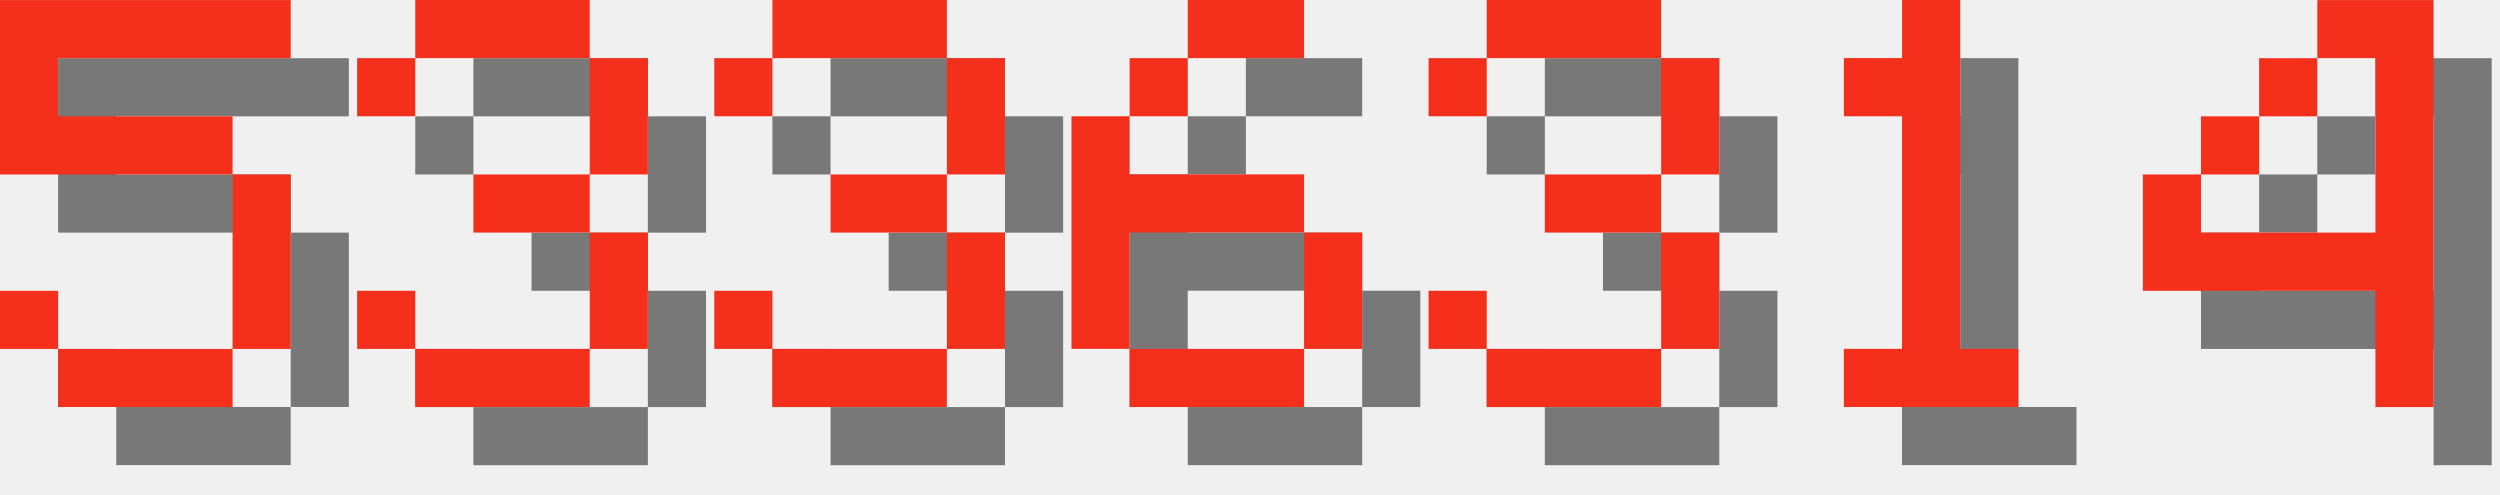
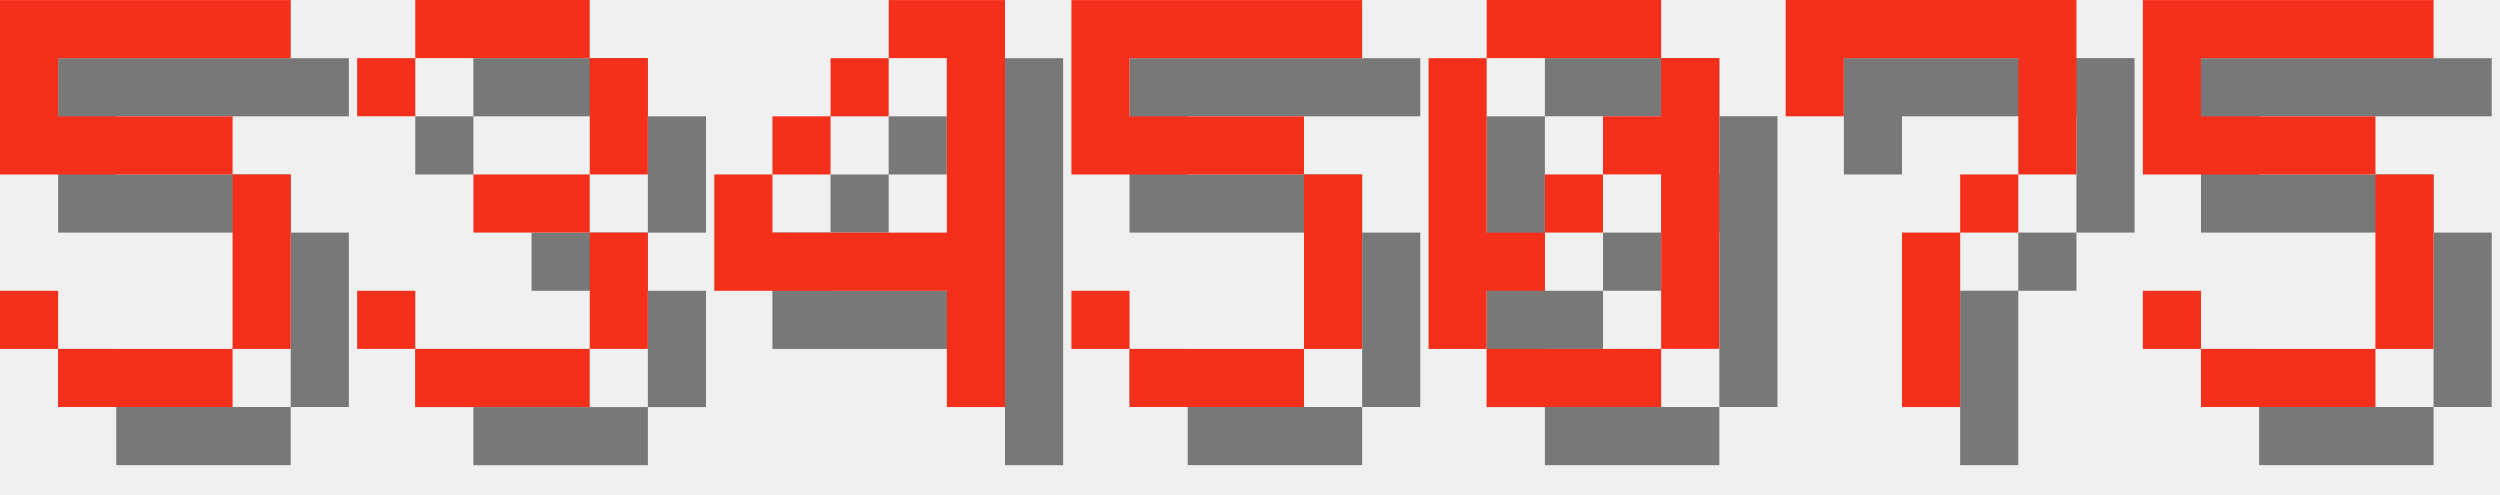
<svg xmlns="http://www.w3.org/2000/svg" version="1.1" width="182.0" height="36">
  <style>
        .text-foreground {
            fill: #F4301C;
        }
        .text-shadow {
            fill: #000000;
            fill-opacity: 0.5;
        }
    </style>
  <g class="digit" id="digit_5" transform="translate(0.0, 0), scale(4)">
    <path id="digit_5_shadow" class="text-shadow" d="m1.058 1.058v3.175h4.233v3.175h-3.175v-1.058h-1.058v1.058h1.058v1.058h3.175v-1.058h1.058v-3.175h-1.058v-1.058h-3.175v-1.058h4.233v-1.058h-5.292z" fill-opacity=".5" style="paint-order:stroke fill markers" />
    <path id="digit_5_fg" class="text-foreground" d="m0 0v3.175h4.233v3.175h-3.175v-1.058h-1.058v1.058h1.058v1.058h3.175v-1.058h1.058v-3.175h-1.058v-1.058h-3.175v-1.058h4.233v-1.058h-5.292z" fill="#fff" style="paint-order:stroke fill markers" />
  </g>
  <g class="digit" id="digit_3" transform="translate(26.0, 0), scale(4)">
    <path id="digit_3_shadow" class="text-shadow" d="m1.058 2.117v1.058h1.058v-1.058h3.175v2.117h-2.117v1.058h2.117v2.117h-3.175v-1.058h-1.058v1.058h1.058v1.058h3.175v-1.058h1.058v-2.117h-1.058v-1.058h1.058v-2.117h-1.058v-1.058h-3.175v1.058h-1.058z" fill-opacity=".5" style="paint-order:stroke fill markers" />
    <path id="digit_3_fg" class="text-foreground" d="m0 1.058v1.058h1.058v-1.058h3.175v2.117h-2.117v1.058h2.117v2.117h-3.175v-1.058h-1.058v1.058h1.058v1.058h3.175v-1.058h1.058v-2.117h-1.058v-1.058h1.058v-2.117h-1.058v-1.058h-3.175v1.058h-1.058z" fill="#fff" style="paint-order:stroke fill markers" />
  </g>
-   <g class="digit" id="digit_3" transform="translate(52.0, 0), scale(4)">
-     <path id="digit_3_shadow" class="text-shadow" d="m1.058 2.117v1.058h1.058v-1.058h3.175v2.117h-2.117v1.058h2.117v2.117h-3.175v-1.058h-1.058v1.058h1.058v1.058h3.175v-1.058h1.058v-2.117h-1.058v-1.058h1.058v-2.117h-1.058v-1.058h-3.175v1.058h-1.058z" fill-opacity=".5" style="paint-order:stroke fill markers" />
-     <path id="digit_3_fg" class="text-foreground" d="m0 1.058v1.058h1.058v-1.058h3.175v2.117h-2.117v1.058h2.117v2.117h-3.175v-1.058h-1.058v1.058h1.058v1.058h3.175v-1.058h1.058v-2.117h-1.058v-1.058h1.058v-2.117h-1.058v-1.058h-3.175v1.058h-1.058z" fill="#fff" style="paint-order:stroke fill markers" />
-   </g>
-   <g class="digit" id="digit_6" transform="translate(78.0, 0), scale(4)">
-     <path id="digit_6_shadow" class="text-shadow" d="m3.175 1.058v1.058h2.117v-1.058h-2.117zm0 1.058h-1.058v1.058h1.058v-1.058zm-1.058 1.058h-1.058v4.233h1.058v-2.117h3.175v-1.058h-3.175v-1.058zm3.175 2.117v2.117h1.058v-2.117h-1.058zm0 2.117h-3.175v1.058h3.175v-1.058z" fill-opacity=".5" style="paint-order:stroke fill markers" />
-     <path id="digit_6_fg" class="text-foreground" d="m2.117 0v1.058h2.117v-1.058h-2.117zm0 1.058h-1.058v1.058h1.058v-1.058zm-1.058 1.058h-1.058v4.233h1.058v-2.117h3.175v-1.058h-3.175v-1.058zm3.175 2.117v2.117h1.058v-2.117h-1.058zm0 2.117h-3.175v1.058h3.175v-1.058z" fill="#fff" style="paint-order:stroke fill markers" />
-   </g>
-   <g class="digit" id="digit_3" transform="translate(104.0, 0), scale(4)">
-     <path id="digit_3_shadow" class="text-shadow" d="m1.058 2.117v1.058h1.058v-1.058h3.175v2.117h-2.117v1.058h2.117v2.117h-3.175v-1.058h-1.058v1.058h1.058v1.058h3.175v-1.058h1.058v-2.117h-1.058v-1.058h1.058v-2.117h-1.058v-1.058h-3.175v1.058h-1.058z" fill-opacity=".5" style="paint-order:stroke fill markers" />
-     <path id="digit_3_fg" class="text-foreground" d="m0 1.058v1.058h1.058v-1.058h3.175v2.117h-2.117v1.058h2.117v2.117h-3.175v-1.058h-1.058v1.058h1.058v1.058h3.175v-1.058h1.058v-2.117h-1.058v-1.058h1.058v-2.117h-1.058v-1.058h-3.175v1.058h-1.058z" fill="#fff" style="paint-order:stroke fill markers" />
-   </g>
-   <g class="digit" id="digit_1" transform="translate(130.0, 0), scale(4)">
-     <path id="digit_1_shadow" class="text-shadow" d="m2.117 2.117v1.058h1.058v4.233h-1.058v1.058h3.175v-1.058h-1.058v-6.35h-1.058v1.058h-1.058z" fill-opacity=".5" style="paint-order:stroke fill markers" />
-     <path id="digit_1_fg" class="text-foreground" d="m1.058 1.058v1.058h1.058v4.233h-1.058v1.058h3.175v-1.058h-1.058v-6.35h-1.058v1.058h-1.058z" fill="#fff" style="paint-order:stroke fill markers" />
-   </g>
-   <g class="digit" id="digit_4" transform="translate(156.0, 0), scale(4)">
+   <g class="digit" id="digit_4" transform="translate(52.0, 0), scale(4)">
    <path id="digit_4_shadow" class="text-shadow" d="m4.233 1.058v1.058h1.058v3.175h-3.175v-1.058h-1.058v2.117h4.233v2.117h1.058v-7.408h-2.117zm-2.117 3.175h1.058v-1.058h-1.058v1.058zm1.058-1.058h1.058v-1.058h-1.058v1.058z" fill-opacity=".5" style="paint-order:stroke fill markers" />
    <path id="digit_4_fg" class="text-foreground" d="m3.175 0v1.058h1.058v3.175h-3.175v-1.058h-1.058v2.117h4.233v2.117h1.058v-7.408h-2.117zm-2.117 3.175h1.058v-1.058h-1.058v1.058zm1.058-1.058h1.058v-1.058h-1.058v1.058z" fill="#fff" style="paint-order:stroke fill markers" />
  </g>
+   <g class="digit" id="digit_5" transform="translate(78.0, 0), scale(4)">
+     <path id="digit_5_shadow" class="text-shadow" d="m1.058 1.058v3.175h4.233v3.175h-3.175v-1.058h-1.058v1.058h1.058v1.058h3.175v-1.058h1.058v-3.175h-1.058v-1.058h-3.175v-1.058h4.233v-1.058h-5.292z" fill-opacity=".5" style="paint-order:stroke fill markers" />
+     <path id="digit_5_fg" class="text-foreground" d="m0 0v3.175h4.233v3.175h-3.175v-1.058h-1.058v1.058h1.058v1.058h3.175v-1.058h1.058v-3.175h-1.058v-1.058h-3.175v-1.058h4.233v-1.058h-5.292z" fill="#fff" style="paint-order:stroke fill markers" />
+   </g>
+   <g class="digit" id="digit_0" transform="translate(104.0, 0), scale(4)">
+     <path id="digit_0_shadow" class="text-shadow" d="m2.117 1.058v1.058h3.175v-1.058h-3.175zm3.175 1.058v1.058h-1.058v1.058h1.058v3.175h1.058v-5.292h-1.058zm0 5.292h-3.175v1.058h3.175v-1.058zm-3.175 0v-1.058h1.058v-1.058h-1.058v-3.175h-1.058v5.292h1.058zm1.058-2.117h1.058v-1.058h-1.058v1.058z" fill-opacity=".5" style="paint-order:stroke fill markers" />
+     <path id="digit_0_fg" class="text-foreground" d="m1.058 0v1.058h3.175v-1.058h-3.175zm3.175 1.058v1.058h-1.058v1.058h1.058v3.175h1.058v-5.292h-1.058zm0 5.292h-3.175v1.058h3.175v-1.058zm-3.175 0v-1.058h1.058v-1.058h-1.058v-3.175h-1.058v5.292h1.058zm1.058-2.117h1.058v-1.058h-1.058v1.058z" fill="#fff" style="paint-order:stroke fill markers" />
+   </g>
+   <g class="digit" id="digit_7" transform="translate(130.0, 0), scale(4)">
+     <path id="digit_7_shadow" class="text-shadow" d="m1.058 1.058 2e-6 2.117h1.058v-1.058h3.175v1.058l2e-7 1.058h-1.058v1.058h-1.058l4e-7 3.175 1.058 1e-7v-3.175h1.058v-1.058h1.058l5e-7 -1.058v-2.117z" fill-opacity=".5" style="paint-order:stroke fill markers" />
+     <path id="digit_7_fg" class="text-foreground" d="m0 0 2e-6 2.117h1.058v-1.058h3.175v1.058l2e-7 1.058h-1.058v1.058h-1.058l4e-7 3.175 1.058 1e-7v-3.175h1.058v-1.058h1.058l5e-7 -1.058v-2.117z" fill="#fff" style="paint-order:stroke fill markers" />
+   </g>
+   <g class="digit" id="digit_5" transform="translate(156.0, 0), scale(4)">
+     <path id="digit_5_shadow" class="text-shadow" d="m1.058 1.058v3.175h4.233v3.175h-3.175v-1.058h-1.058v1.058h1.058v1.058h3.175v-1.058h1.058v-3.175h-1.058v-1.058h-3.175v-1.058h4.233v-1.058h-5.292z" fill-opacity=".5" style="paint-order:stroke fill markers" />
+     <path id="digit_5_fg" class="text-foreground" d="m0 0v3.175h4.233v3.175h-3.175v-1.058h-1.058v1.058h1.058v1.058h3.175v-1.058h1.058v-3.175h-1.058v-1.058h-3.175v-1.058h4.233v-1.058h-5.292z" fill="#fff" style="paint-order:stroke fill markers" />
+   </g>
</svg>
